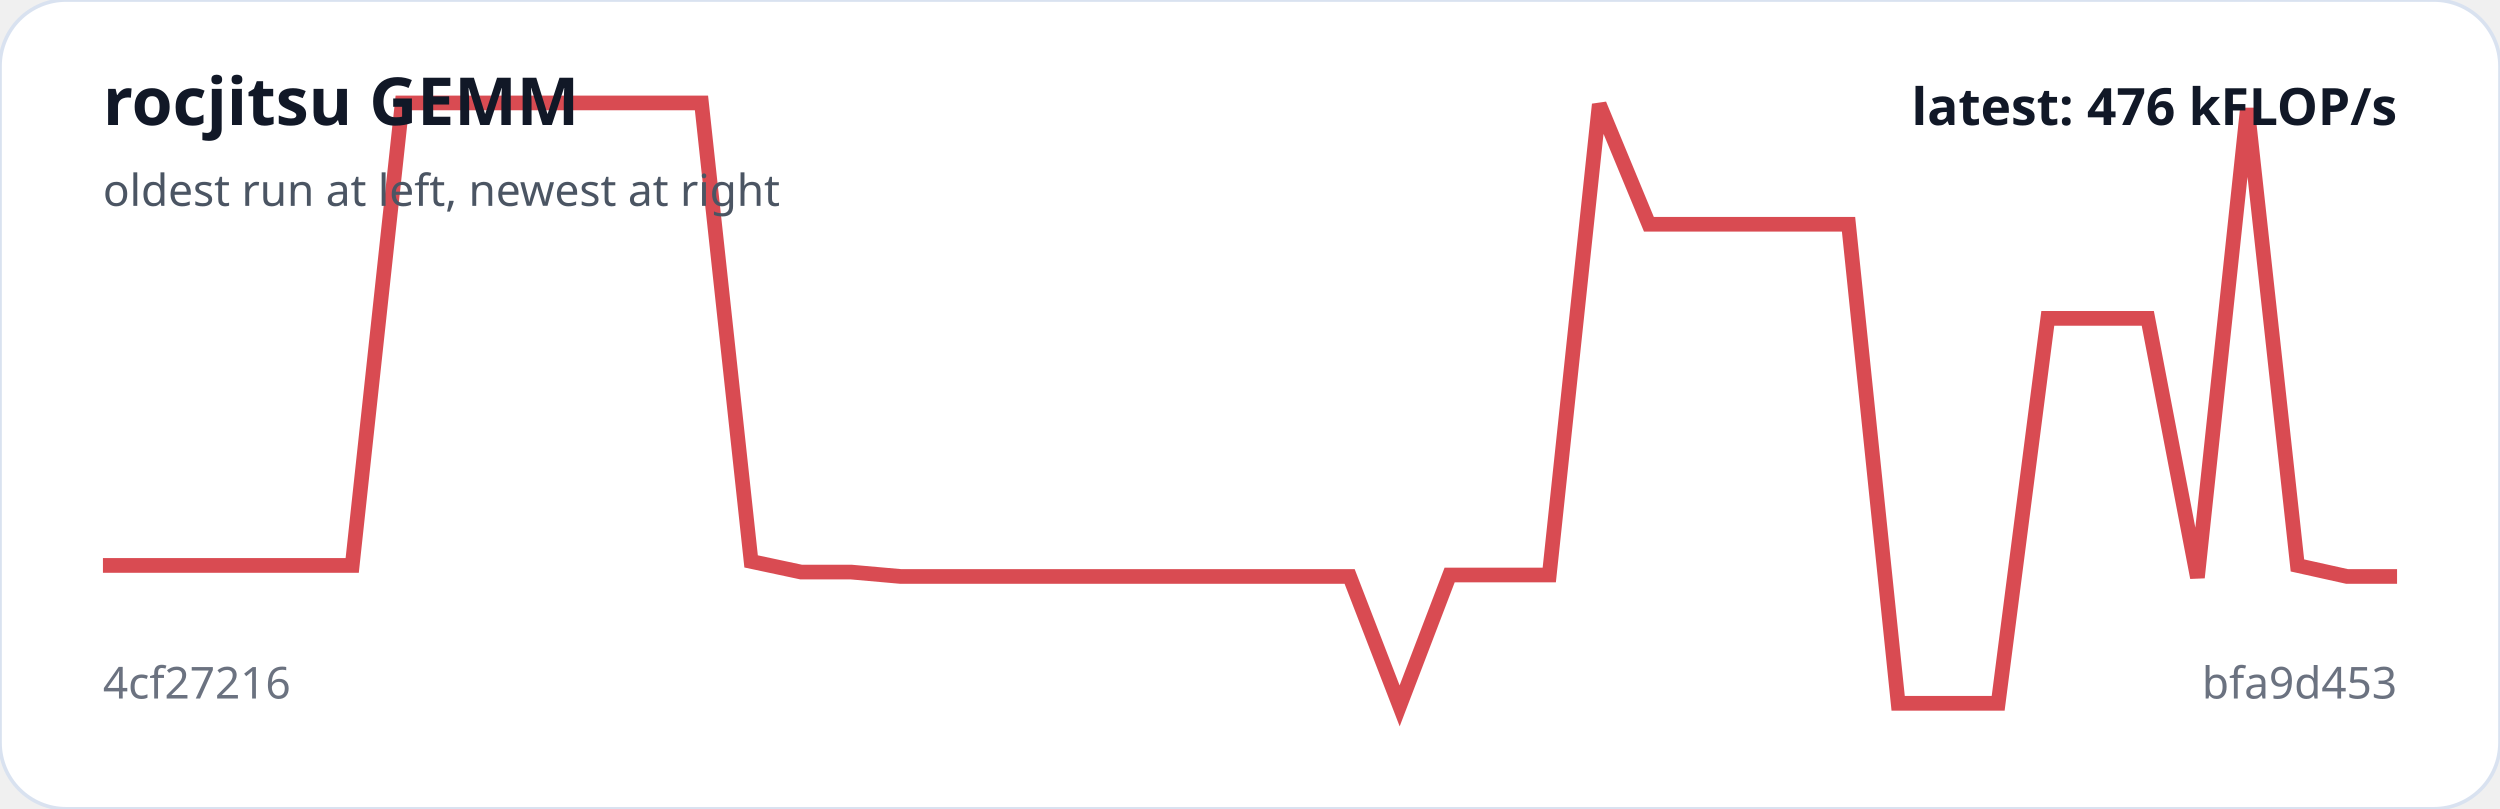
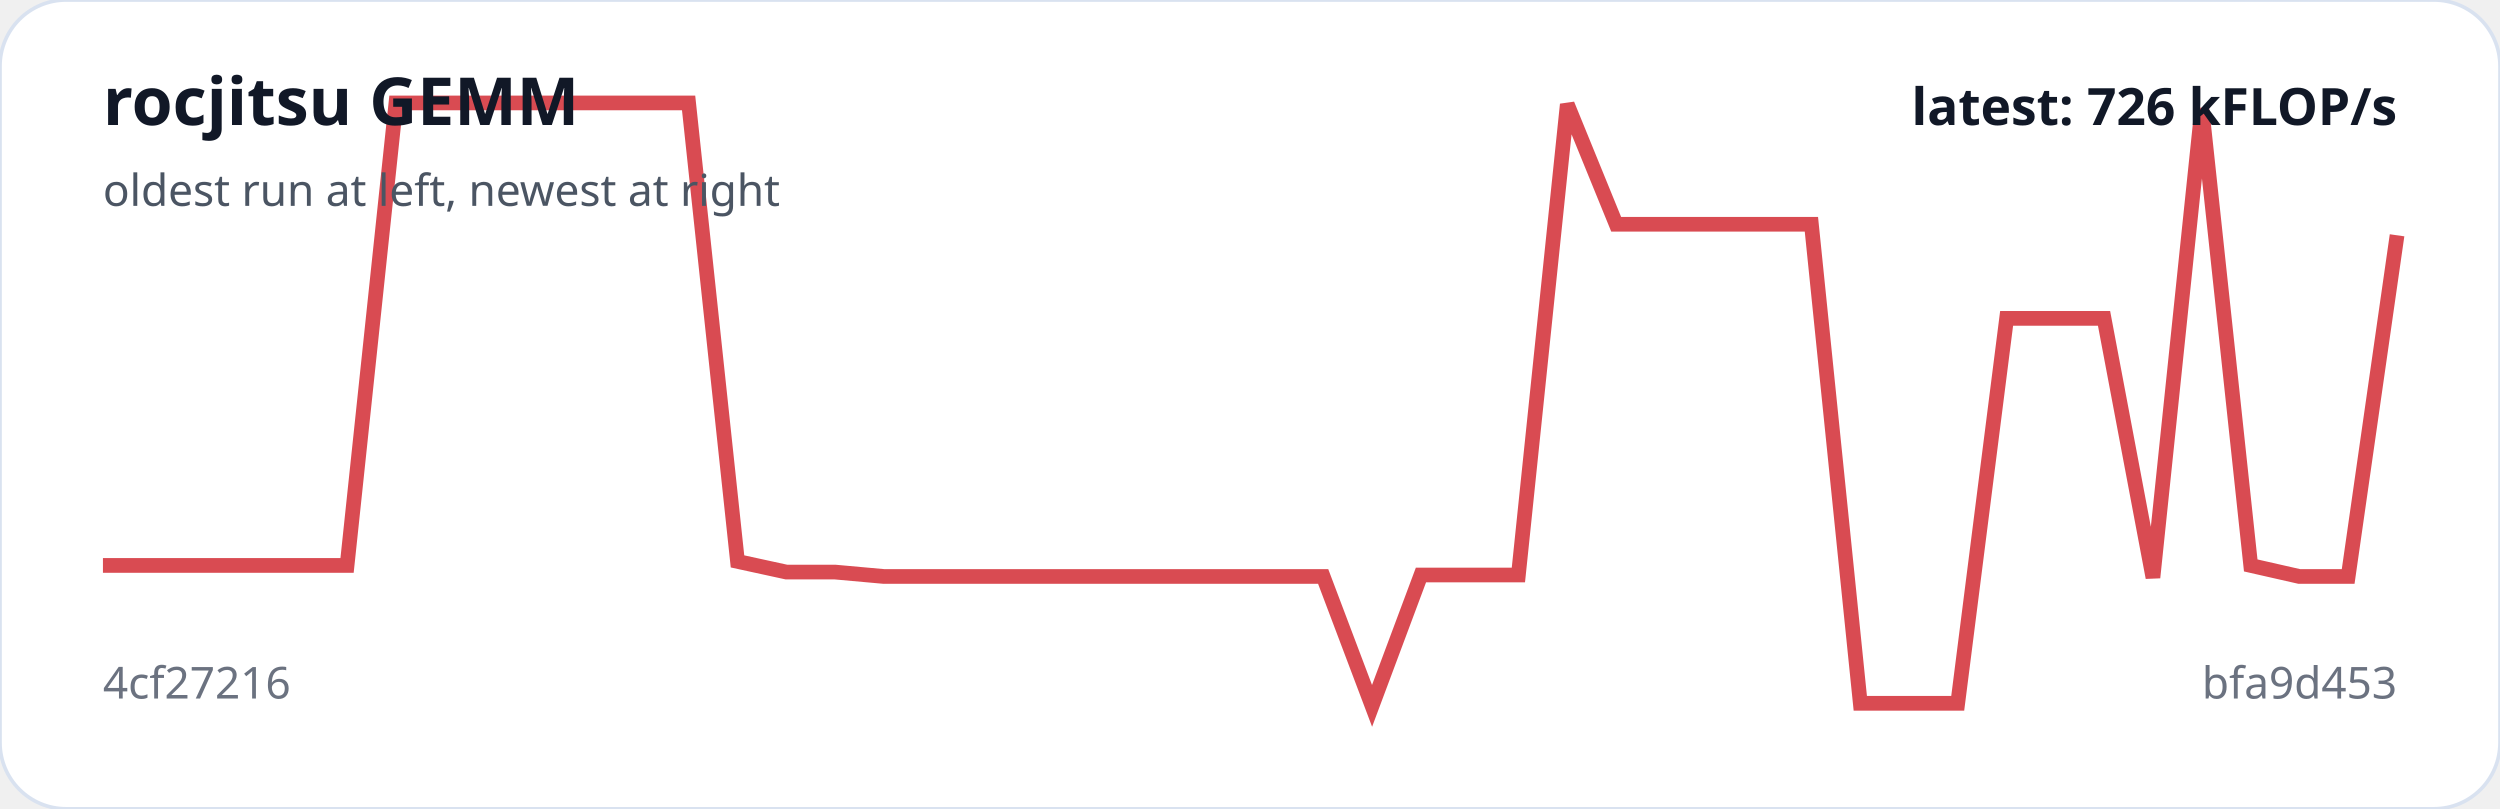
<svg xmlns="http://www.w3.org/2000/svg" viewBox="0 0 680 220" width="100%" role="img" aria-label="rocjitsu GEMM trend">
  <rect width="100%" height="100%" rx="18" fill="#ffffff" stroke="#d9e2f0" />
-   <polyline fill="none" stroke="#d94b52" stroke-width="4" points="28.0,153.8 41.6,153.8 55.1,153.8 68.7,153.8 82.3,153.8 95.8,153.8 109.4,28.0 123.0,28.0 136.5,28.0 150.1,28.0 163.7,28.0 177.2,28.0 190.8,28.0 204.3,152.7 217.9,155.6 231.5,155.6 245.0,156.8 258.6,156.8 272.2,156.8 285.7,156.8 299.3,156.8 312.9,156.8 326.4,156.8 340.0,156.8 353.6,156.8 367.1,156.8 380.7,192.0 394.3,156.4 407.8,156.4 421.4,156.4 435.0,28.4 448.5,61.0 462.1,61.0 475.7,61.0 489.2,61.0 502.8,61.0 516.3,191.3 529.9,191.3 543.5,191.3 557.0,86.6 570.6,86.6 584.2,86.6 597.7,157.1 611.3,29.5 624.9,153.8 638.4,156.8 652.0,156.8" />
+   <polyline fill="none" stroke="#d94b52" stroke-width="4" points="28.0,153.8 41.3,153.8 54.6,153.8 67.8,153.8 81.1,153.8 94.4,153.8 107.7,28.0 120.9,28.0 134.2,28.0 147.5,28.0 160.8,28.0 174.0,28.0 187.3,28.0 200.6,152.7 213.9,155.6 227.1,155.6 240.4,156.8 253.7,156.8 267.0,156.8 280.3,156.8 293.5,156.8 306.8,156.8 320.1,156.8 333.4,156.8 346.6,156.8 359.9,156.8 373.2,192.0 386.5,156.4 399.7,156.4 413.0,156.4 426.3,28.4 439.6,61.0 452.9,61.0 466.1,61.0 479.4,61.0 492.7,61.0 506.0,191.3 519.2,191.3 532.5,191.3 545.8,86.6 559.1,86.6 572.3,86.6 585.6,157.1 598.9,29.5 612.2,153.8 625.4,156.8 638.7,156.8 652.0,64.0" />
  <text x="28" y="34" fill="#111827" font-family="system-ui,sans-serif" font-size="18" font-weight="700">rocjitsu GEMM</text>
  <text x="28" y="56" fill="#4b5563" font-family="system-ui,sans-serif" font-size="12">oldest run at left, newest at right</text>
  <text x="28" y="190" fill="#6b7280" font-family="system-ui,sans-serif" font-size="12">4cf27216</text>
  <text x="652" y="190" text-anchor="end" fill="#6b7280" font-family="system-ui,sans-serif" font-size="12">bfa9d453</text>
-   <text x="652" y="34" text-anchor="end" fill="#111827" font-family="system-ui,sans-serif" font-size="14" font-weight="700">latest: 476 kFLOP/s</text>
+   <text x="652" y="34" text-anchor="end" fill="#111827" font-family="system-ui,sans-serif" font-size="14" font-weight="700">latest: 726 kFLOP/s</text>
</svg>
